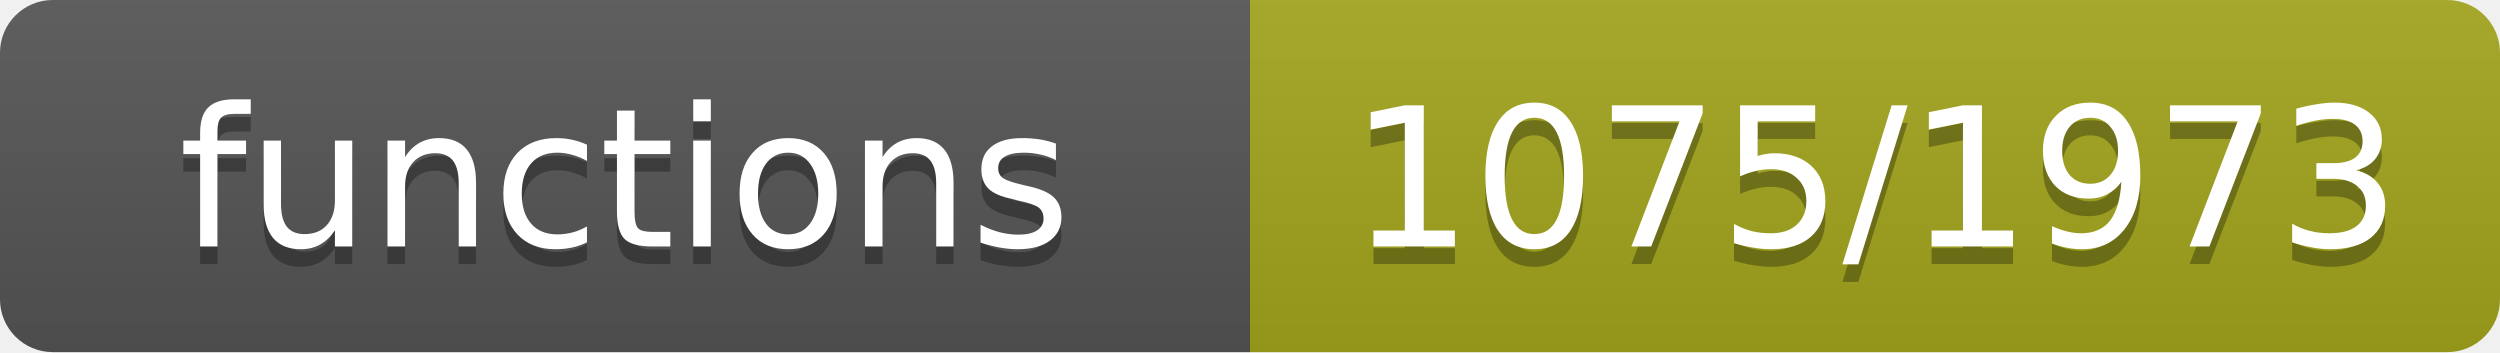
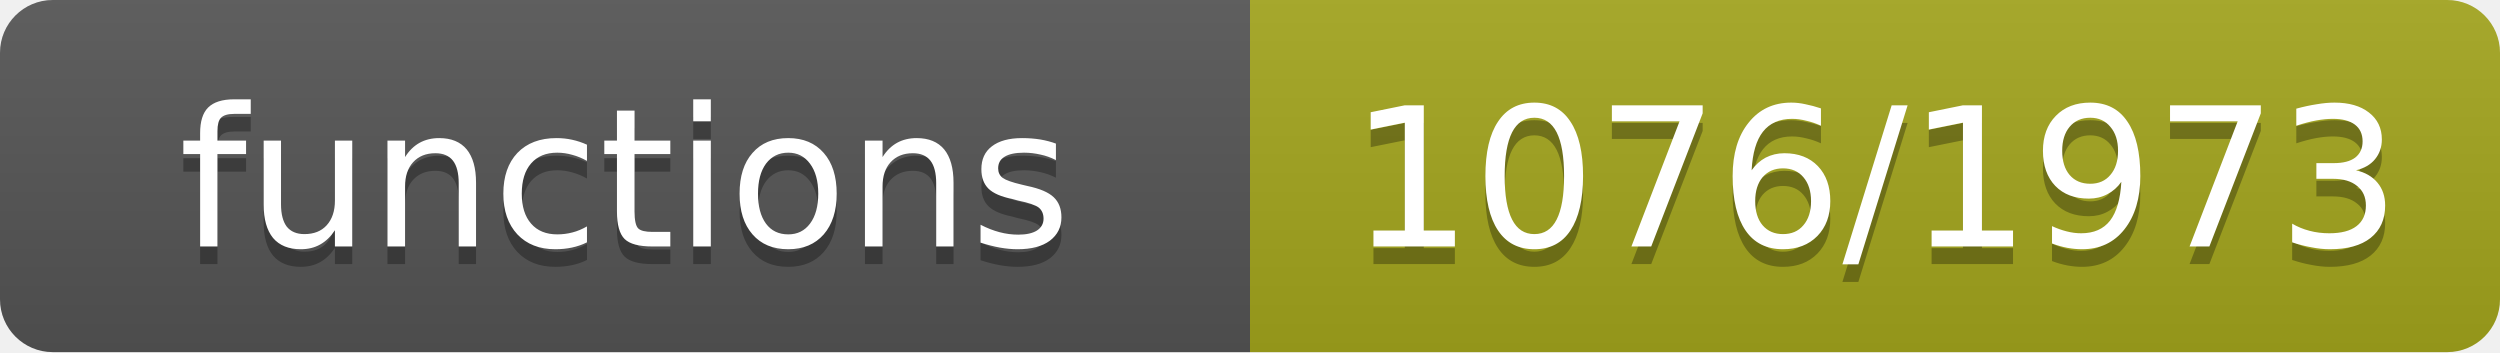
- <svg xmlns="http://www.w3.org/2000/svg" width="142" height="20" role="img" aria-label="functions: 1075/1973">
+ <svg xmlns="http://www.w3.org/2000/svg" width="142" height="20" role="img" aria-label="functions: 1076/1973">
  <linearGradient id="s" x2="0" y2="100%">
    <stop offset="0" stop-color="#bbb" stop-opacity=".1" />
    <stop offset="1" stop-opacity=".1" />
  </linearGradient>
  <clipPath id="r">
    <rect width="142" height="20" rx="3" fill="#fff" />
  </clipPath>
  <g clip-path="url(#r)">
    <rect width="71" height="20" fill="#555" />
    <rect x="71" width="71" height="20" fill="#a4a61d" />
    <rect width="142" height="20" fill="url(#s)" />
  </g>
  <g fill="#fff" text-anchor="middle" font-family="Verdana,Geneva,DejaVu Sans,sans-serif" font-size="11">
    <text x="35.5" y="15" fill="#010101" fill-opacity=".3">functions</text>
    <text x="35.5" y="14">functions</text>
-     <text x="106.5" y="15" fill="#010101" fill-opacity=".3">1075/1973</text>
-     <text x="106.5" y="14">1075/1973</text>
+     <text x="106.5" y="15" fill="#010101" fill-opacity=".3">1076/1973</text>
+     <text x="106.5" y="14">1076/1973</text>
  </g>
</svg>
